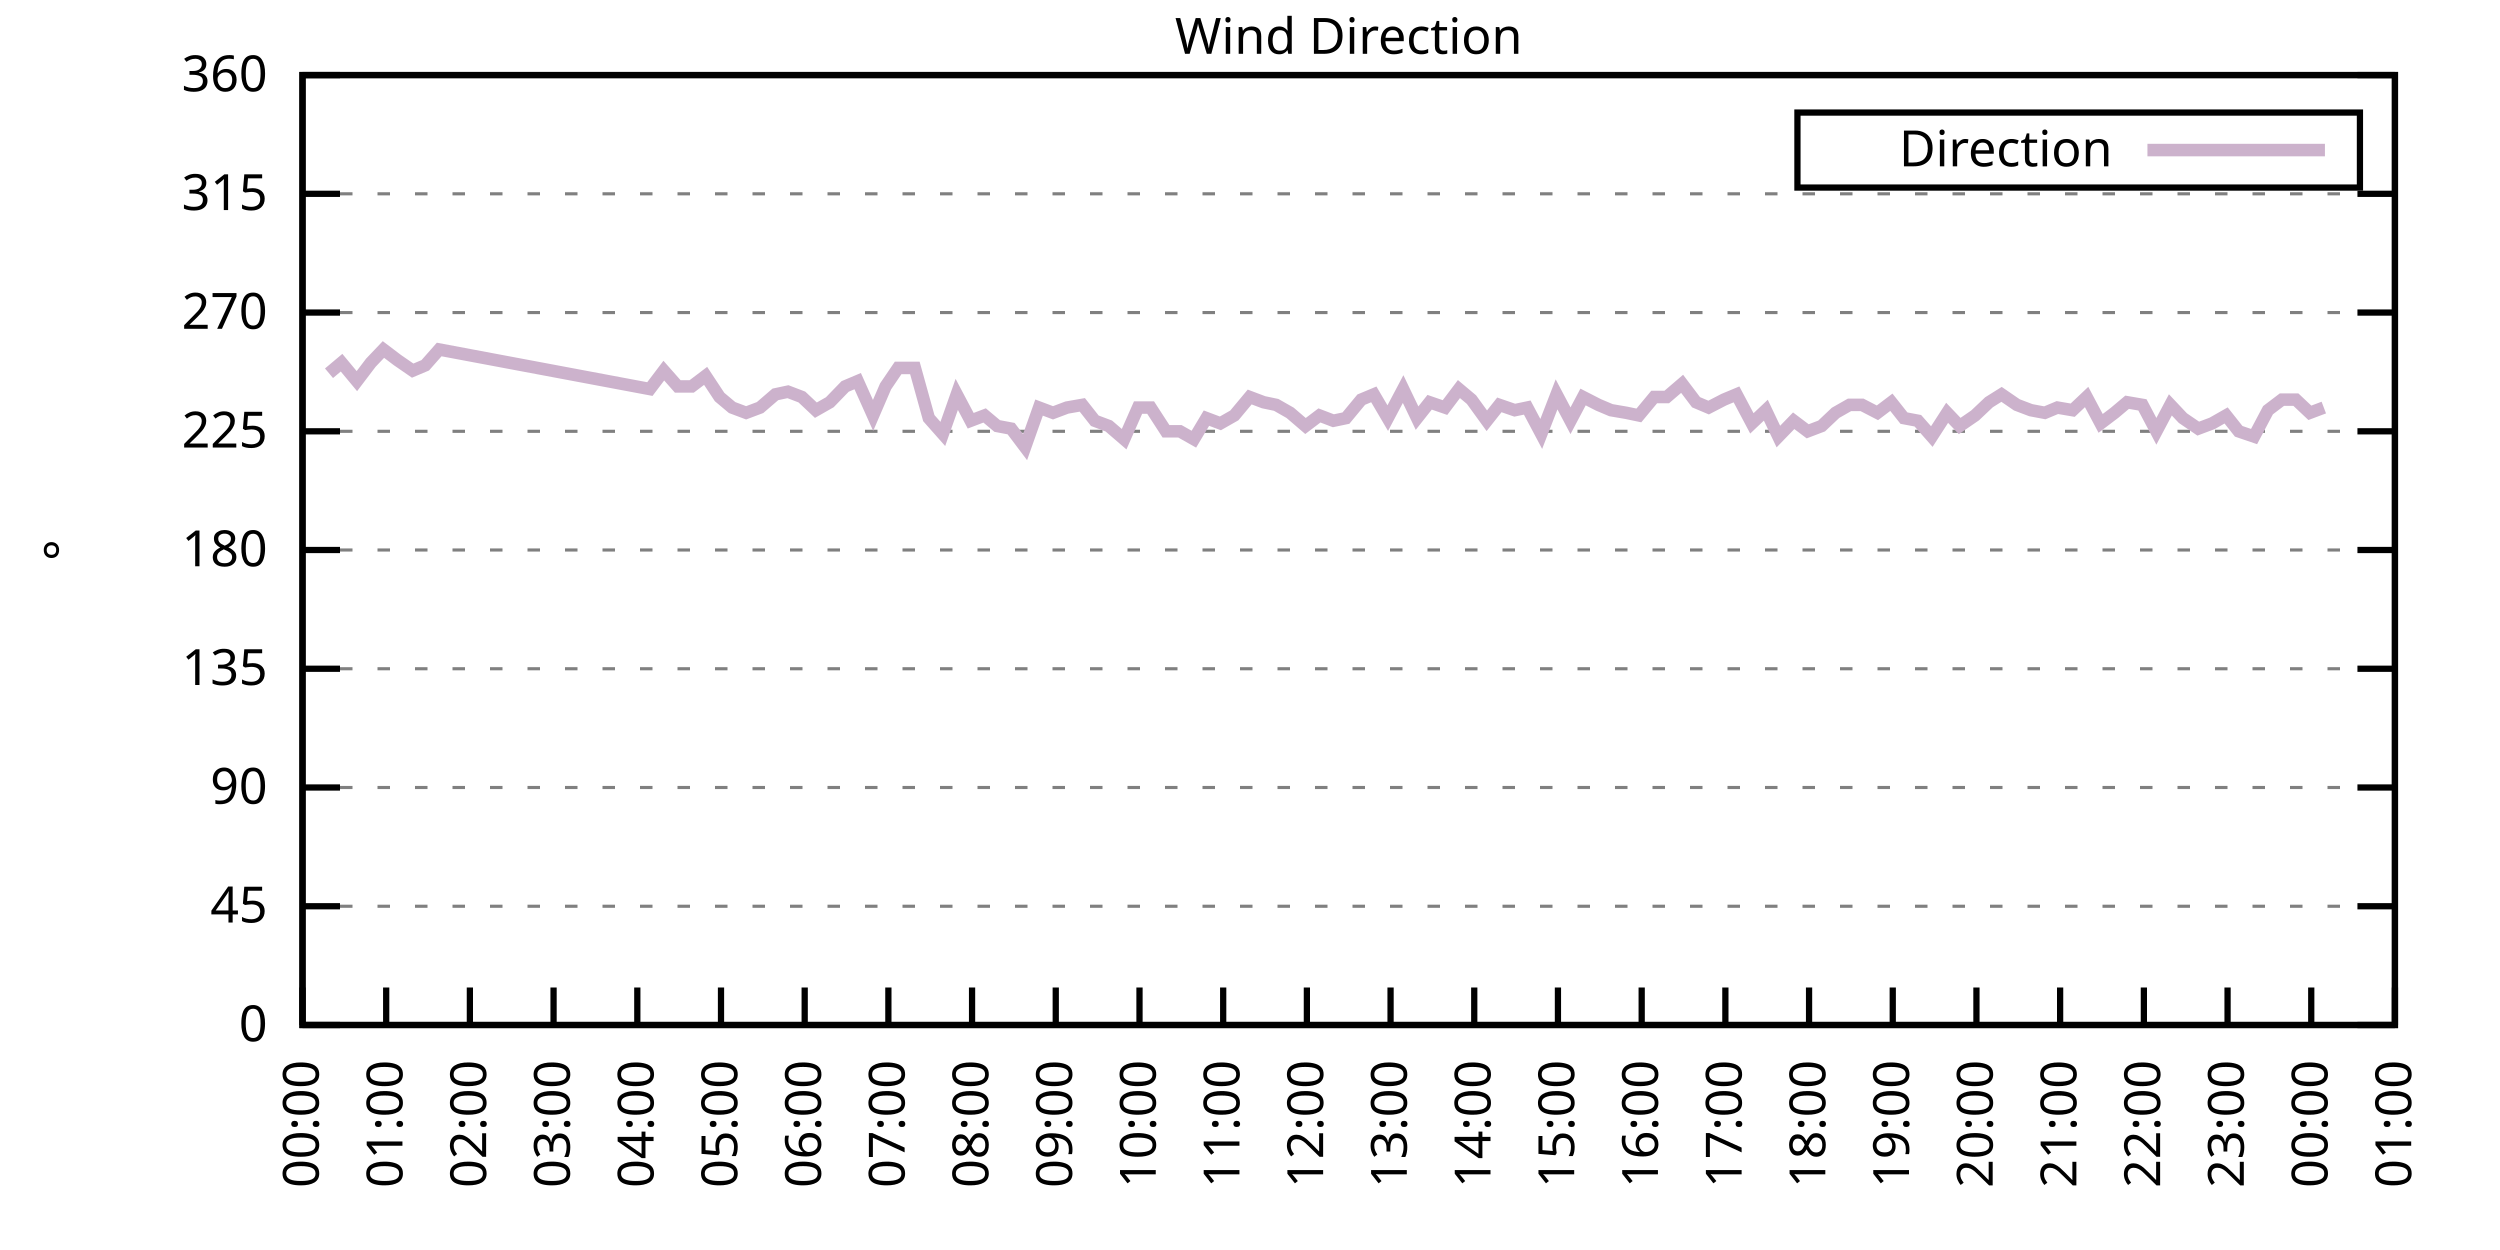
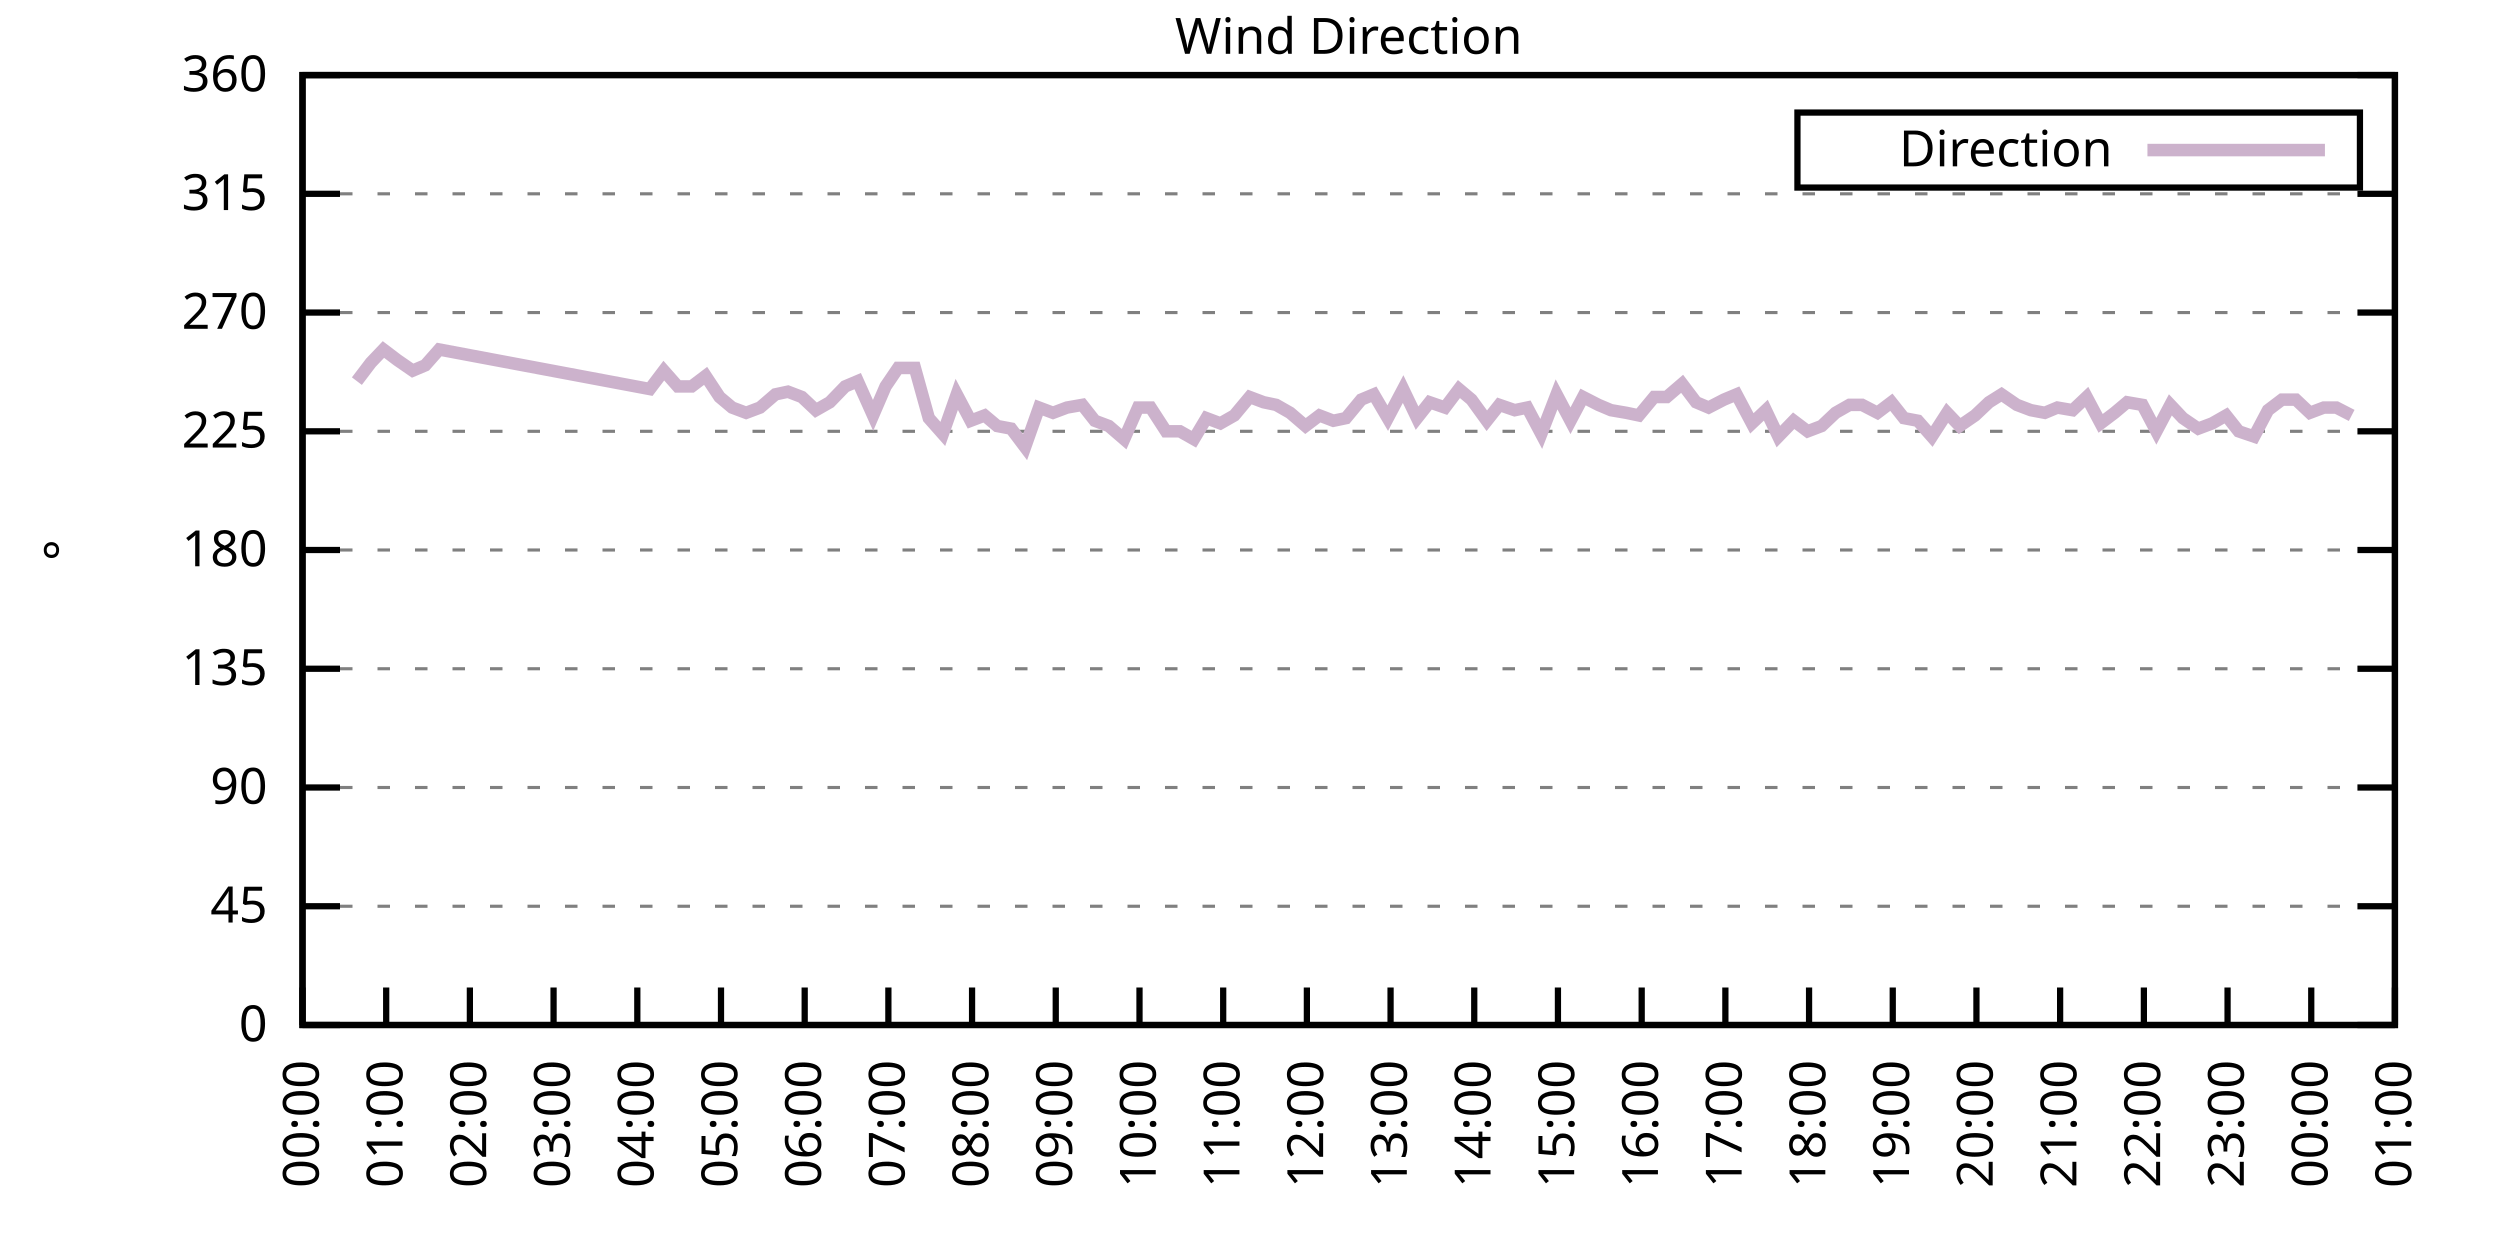
<svg xmlns="http://www.w3.org/2000/svg" xmlns:xlink="http://www.w3.org/1999/xlink" width="400" height="200" viewBox="0 0 400 200">
  <g id="gnuplot_canvas">
    <rect x="0" y="0" width="400" height="200" fill="none" />
    <defs>
      <circle id="gpDot" r="0.5" stroke-width="0.5" stroke="currentColor" />
      <path id="gpPt0" stroke-width="0.333" stroke="currentColor" d="M-1,0 h2 M0,-1 v2" />
      <path id="gpPt1" stroke-width="0.333" stroke="currentColor" d="M-1,-1 L1,1 M1,-1 L-1,1" />
      <path id="gpPt2" stroke-width="0.333" stroke="currentColor" d="M-1,0 L1,0 M0,-1 L0,1 M-1,-1 L1,1 M-1,1 L1,-1" />
      <rect id="gpPt3" stroke-width="0.333" stroke="currentColor" x="-1" y="-1" width="2" height="2" />
      <rect id="gpPt4" stroke-width="0.333" stroke="currentColor" fill="currentColor" x="-1" y="-1" width="2" height="2" />
      <circle id="gpPt5" stroke-width="0.333" stroke="currentColor" cx="0" cy="0" r="1" />
      <use xlink:href="#gpPt5" id="gpPt6" fill="currentColor" stroke="none" />
      <path id="gpPt7" stroke-width="0.333" stroke="currentColor" d="M0,-1.33 L-1.33,0.67 L1.33,0.67 z" />
      <use xlink:href="#gpPt7" id="gpPt8" fill="currentColor" stroke="none" />
      <use xlink:href="#gpPt7" id="gpPt9" stroke="currentColor" transform="rotate(180)" />
      <use xlink:href="#gpPt9" id="gpPt10" fill="currentColor" stroke="none" />
      <use xlink:href="#gpPt3" id="gpPt11" stroke="currentColor" transform="rotate(45)" />
      <use xlink:href="#gpPt11" id="gpPt12" fill="currentColor" stroke="none" />
      <path id="gpPt13" stroke-width="0.333" stroke="currentColor" d="M0,1.330 L1.265,0.411 L0.782,-1.067 L-0.782,-1.076 L-1.265,0.411 z" />
      <use xlink:href="#gpPt13" id="gpPt14" fill="currentColor" stroke="none" />
      <filter id="textbox" filterUnits="objectBoundingBox" x="0" y="0" height="1" width="1">
        <feFlood flood-color="white" flood-opacity="1" result="bgnd" />
        <feComposite in="SourceGraphic" in2="bgnd" operator="atop" />
      </filter>
      <filter id="greybox" filterUnits="objectBoundingBox" x="0" y="0" height="1" width="1">
        <feFlood flood-color="lightgrey" flood-opacity="1" result="grey" />
        <feComposite in="SourceGraphic" in2="grey" operator="atop" />
      </filter>
    </defs>
    <g fill="none" color="white" stroke="currentColor" stroke-width="1.00" stroke-linecap="butt" stroke-linejoin="miter">
</g>
    <g fill="none" color="black" stroke="currentColor" stroke-width="1.00" stroke-linecap="butt" stroke-linejoin="miter">
      <g stroke="none" shape-rendering="crispEdges">
        <polygon fill="rgb(255, 255, 255)" points="48.40,164.00 383.18,164.00 383.18,12.02 48.40,12.02 " />
      </g>
    </g>
    <g fill="none" color="black" stroke="currentColor" stroke-width="1.00" stroke-linecap="butt" stroke-linejoin="miter">
</g>
    <g fill="none" color="black" stroke="black" stroke-width="0.50" stroke-linecap="butt" stroke-linejoin="miter">
</g>
    <g fill="none" color="gray" stroke="currentColor" stroke-width="0.50" stroke-linecap="butt" stroke-linejoin="miter">
      <path stroke="gray" stroke-dasharray="2,4" class="gridline" d="M48.40,164.00 L383.19,164.00  " />
    </g>
    <g fill="none" color="gray" stroke="gray" stroke-width="1.00" stroke-linecap="butt" stroke-linejoin="miter">
</g>
    <g fill="none" color="black" stroke="currentColor" stroke-width="1.00" stroke-linecap="butt" stroke-linejoin="miter">
      <path stroke="black" d="M48.40,164.00 L54.40,164.00 M383.19,164.00 L377.19,164.00  " />
      <g transform="translate(42.80,166.60)" stroke="none" fill="black" font-family="Sans" font-size="8.00" text-anchor="end">
        <text>
          <tspan font-family="Sans"> 0</tspan>
        </text>
      </g>
    </g>
    <g fill="none" color="black" stroke="currentColor" stroke-width="1.00" stroke-linecap="butt" stroke-linejoin="miter">
</g>
    <g fill="none" color="black" stroke="black" stroke-width="0.50" stroke-linecap="butt" stroke-linejoin="miter">
</g>
    <g fill="none" color="gray" stroke="currentColor" stroke-width="0.50" stroke-linecap="butt" stroke-linejoin="miter">
      <path stroke="gray" stroke-dasharray="2,4" class="gridline" d="M48.40,145.00 L383.19,145.00  " />
    </g>
    <g fill="none" color="gray" stroke="gray" stroke-width="1.00" stroke-linecap="butt" stroke-linejoin="miter">
</g>
    <g fill="none" color="black" stroke="currentColor" stroke-width="1.00" stroke-linecap="butt" stroke-linejoin="miter">
      <path stroke="black" d="M48.40,145.00 L54.40,145.00 M383.19,145.00 L377.19,145.00  " />
      <g transform="translate(42.80,147.60)" stroke="none" fill="black" font-family="Sans" font-size="8.00" text-anchor="end">
        <text>
          <tspan font-family="Sans"> 45</tspan>
        </text>
      </g>
    </g>
    <g fill="none" color="black" stroke="currentColor" stroke-width="1.00" stroke-linecap="butt" stroke-linejoin="miter">
</g>
    <g fill="none" color="black" stroke="black" stroke-width="0.50" stroke-linecap="butt" stroke-linejoin="miter">
</g>
    <g fill="none" color="gray" stroke="currentColor" stroke-width="0.50" stroke-linecap="butt" stroke-linejoin="miter">
      <path stroke="gray" stroke-dasharray="2,4" class="gridline" d="M48.40,126.00 L383.19,126.00  " />
    </g>
    <g fill="none" color="gray" stroke="gray" stroke-width="1.00" stroke-linecap="butt" stroke-linejoin="miter">
</g>
    <g fill="none" color="black" stroke="currentColor" stroke-width="1.00" stroke-linecap="butt" stroke-linejoin="miter">
      <path stroke="black" d="M48.40,126.00 L54.40,126.00 M383.19,126.00 L377.19,126.00  " />
      <g transform="translate(42.80,128.60)" stroke="none" fill="black" font-family="Sans" font-size="8.00" text-anchor="end">
        <text>
          <tspan font-family="Sans"> 90</tspan>
        </text>
      </g>
    </g>
    <g fill="none" color="black" stroke="currentColor" stroke-width="1.00" stroke-linecap="butt" stroke-linejoin="miter">
</g>
    <g fill="none" color="black" stroke="black" stroke-width="0.50" stroke-linecap="butt" stroke-linejoin="miter">
</g>
    <g fill="none" color="gray" stroke="currentColor" stroke-width="0.50" stroke-linecap="butt" stroke-linejoin="miter">
      <path stroke="gray" stroke-dasharray="2,4" class="gridline" d="M48.40,107.00 L383.19,107.00  " />
    </g>
    <g fill="none" color="gray" stroke="gray" stroke-width="1.00" stroke-linecap="butt" stroke-linejoin="miter">
</g>
    <g fill="none" color="black" stroke="currentColor" stroke-width="1.00" stroke-linecap="butt" stroke-linejoin="miter">
      <path stroke="black" d="M48.40,107.00 L54.40,107.00 M383.19,107.00 L377.19,107.00  " />
      <g transform="translate(42.80,109.60)" stroke="none" fill="black" font-family="Sans" font-size="8.00" text-anchor="end">
        <text>
          <tspan font-family="Sans"> 135</tspan>
        </text>
      </g>
    </g>
    <g fill="none" color="black" stroke="currentColor" stroke-width="1.00" stroke-linecap="butt" stroke-linejoin="miter">
</g>
    <g fill="none" color="black" stroke="black" stroke-width="0.50" stroke-linecap="butt" stroke-linejoin="miter">
</g>
    <g fill="none" color="gray" stroke="currentColor" stroke-width="0.50" stroke-linecap="butt" stroke-linejoin="miter">
      <path stroke="gray" stroke-dasharray="2,4" class="gridline" d="M48.40,88.00 L383.19,88.00  " />
    </g>
    <g fill="none" color="gray" stroke="gray" stroke-width="1.00" stroke-linecap="butt" stroke-linejoin="miter">
</g>
    <g fill="none" color="black" stroke="currentColor" stroke-width="1.00" stroke-linecap="butt" stroke-linejoin="miter">
      <path stroke="black" d="M48.40,88.00 L54.40,88.00 M383.19,88.00 L377.19,88.00  " />
      <g transform="translate(42.80,90.60)" stroke="none" fill="black" font-family="Sans" font-size="8.00" text-anchor="end">
        <text>
          <tspan font-family="Sans"> 180</tspan>
        </text>
      </g>
    </g>
    <g fill="none" color="black" stroke="currentColor" stroke-width="1.00" stroke-linecap="butt" stroke-linejoin="miter">
</g>
    <g fill="none" color="black" stroke="black" stroke-width="0.50" stroke-linecap="butt" stroke-linejoin="miter">
</g>
    <g fill="none" color="gray" stroke="currentColor" stroke-width="0.50" stroke-linecap="butt" stroke-linejoin="miter">
      <path stroke="gray" stroke-dasharray="2,4" class="gridline" d="M48.40,69.01 L383.19,69.01  " />
    </g>
    <g fill="none" color="gray" stroke="gray" stroke-width="1.00" stroke-linecap="butt" stroke-linejoin="miter">
</g>
    <g fill="none" color="black" stroke="currentColor" stroke-width="1.00" stroke-linecap="butt" stroke-linejoin="miter">
      <path stroke="black" d="M48.40,69.01 L54.40,69.01 M383.19,69.01 L377.19,69.01  " />
      <g transform="translate(42.80,71.61)" stroke="none" fill="black" font-family="Sans" font-size="8.00" text-anchor="end">
        <text>
          <tspan font-family="Sans"> 225</tspan>
        </text>
      </g>
    </g>
    <g fill="none" color="black" stroke="currentColor" stroke-width="1.00" stroke-linecap="butt" stroke-linejoin="miter">
</g>
    <g fill="none" color="black" stroke="black" stroke-width="0.50" stroke-linecap="butt" stroke-linejoin="miter">
</g>
    <g fill="none" color="gray" stroke="currentColor" stroke-width="0.50" stroke-linecap="butt" stroke-linejoin="miter">
      <path stroke="gray" stroke-dasharray="2,4" class="gridline" d="M48.40,50.01 L383.19,50.01  " />
    </g>
    <g fill="none" color="gray" stroke="gray" stroke-width="1.00" stroke-linecap="butt" stroke-linejoin="miter">
</g>
    <g fill="none" color="black" stroke="currentColor" stroke-width="1.00" stroke-linecap="butt" stroke-linejoin="miter">
      <path stroke="black" d="M48.40,50.01 L54.40,50.01 M383.19,50.01 L377.19,50.01  " />
      <g transform="translate(42.80,52.61)" stroke="none" fill="black" font-family="Sans" font-size="8.00" text-anchor="end">
        <text>
          <tspan font-family="Sans"> 270</tspan>
        </text>
      </g>
    </g>
    <g fill="none" color="black" stroke="currentColor" stroke-width="1.00" stroke-linecap="butt" stroke-linejoin="miter">
</g>
    <g fill="none" color="black" stroke="black" stroke-width="0.50" stroke-linecap="butt" stroke-linejoin="miter">
</g>
    <g fill="none" color="gray" stroke="currentColor" stroke-width="0.50" stroke-linecap="butt" stroke-linejoin="miter">
      <path stroke="gray" stroke-dasharray="2,4" class="gridline" d="M48.40,31.01 L383.19,31.01  " />
    </g>
    <g fill="none" color="gray" stroke="gray" stroke-width="1.00" stroke-linecap="butt" stroke-linejoin="miter">
</g>
    <g fill="none" color="black" stroke="currentColor" stroke-width="1.00" stroke-linecap="butt" stroke-linejoin="miter">
      <path stroke="black" d="M48.40,31.01 L54.40,31.01 M383.19,31.01 L377.19,31.01  " />
      <g transform="translate(42.80,33.61)" stroke="none" fill="black" font-family="Sans" font-size="8.00" text-anchor="end">
        <text>
          <tspan font-family="Sans"> 315</tspan>
        </text>
      </g>
    </g>
    <g fill="none" color="black" stroke="currentColor" stroke-width="1.00" stroke-linecap="butt" stroke-linejoin="miter">
</g>
    <g fill="none" color="black" stroke="black" stroke-width="0.50" stroke-linecap="butt" stroke-linejoin="miter">
</g>
    <g fill="none" color="gray" stroke="currentColor" stroke-width="0.50" stroke-linecap="butt" stroke-linejoin="miter">
      <path stroke="gray" stroke-dasharray="2,4" class="gridline" d="M48.40,12.01 L383.19,12.01  " />
    </g>
    <g fill="none" color="gray" stroke="gray" stroke-width="1.00" stroke-linecap="butt" stroke-linejoin="miter">
</g>
    <g fill="none" color="black" stroke="currentColor" stroke-width="1.00" stroke-linecap="butt" stroke-linejoin="miter">
      <path stroke="black" d="M48.40,12.01 L54.40,12.01 M383.19,12.01 L377.19,12.01  " />
      <g transform="translate(42.80,14.61)" stroke="none" fill="black" font-family="Sans" font-size="8.00" text-anchor="end">
        <text>
          <tspan font-family="Sans"> 360</tspan>
        </text>
      </g>
    </g>
    <g fill="none" color="black" stroke="currentColor" stroke-width="1.00" stroke-linecap="butt" stroke-linejoin="miter">
      <path stroke="black" d="M48.40,164.00 L48.40,158.00  " />
      <g transform="translate(51.00,169.60) rotate(270.00)" stroke="none" fill="black" font-family="Sans" font-size="8.00" text-anchor="end">
        <text>
          <tspan font-family="Sans">00:00</tspan>
        </text>
      </g>
    </g>
    <g fill="none" color="black" stroke="currentColor" stroke-width="1.00" stroke-linecap="butt" stroke-linejoin="miter">
      <path stroke="black" d="M61.79,164.00 L61.79,158.00  " />
      <g transform="translate(64.39,169.60) rotate(270.00)" stroke="none" fill="black" font-family="Sans" font-size="8.00" text-anchor="end">
        <text>
          <tspan font-family="Sans">01:00</tspan>
        </text>
      </g>
    </g>
    <g fill="none" color="black" stroke="currentColor" stroke-width="1.00" stroke-linecap="butt" stroke-linejoin="miter">
      <path stroke="black" d="M75.18,164.00 L75.18,158.00  " />
      <g transform="translate(77.78,169.60) rotate(270.00)" stroke="none" fill="black" font-family="Sans" font-size="8.00" text-anchor="end">
        <text>
          <tspan font-family="Sans">02:00</tspan>
        </text>
      </g>
    </g>
    <g fill="none" color="black" stroke="currentColor" stroke-width="1.00" stroke-linecap="butt" stroke-linejoin="miter">
      <path stroke="black" d="M88.57,164.00 L88.57,158.00  " />
      <g transform="translate(91.17,169.60) rotate(270.00)" stroke="none" fill="black" font-family="Sans" font-size="8.00" text-anchor="end">
        <text>
          <tspan font-family="Sans">03:00</tspan>
        </text>
      </g>
    </g>
    <g fill="none" color="black" stroke="currentColor" stroke-width="1.00" stroke-linecap="butt" stroke-linejoin="miter">
      <path stroke="black" d="M101.97,164.00 L101.97,158.00  " />
      <g transform="translate(104.57,169.60) rotate(270.00)" stroke="none" fill="black" font-family="Sans" font-size="8.00" text-anchor="end">
        <text>
          <tspan font-family="Sans">04:00</tspan>
        </text>
      </g>
    </g>
    <g fill="none" color="black" stroke="currentColor" stroke-width="1.00" stroke-linecap="butt" stroke-linejoin="miter">
      <path stroke="black" d="M115.36,164.00 L115.36,158.00  " />
      <g transform="translate(117.96,169.60) rotate(270.00)" stroke="none" fill="black" font-family="Sans" font-size="8.00" text-anchor="end">
        <text>
          <tspan font-family="Sans">05:00</tspan>
        </text>
      </g>
    </g>
    <g fill="none" color="black" stroke="currentColor" stroke-width="1.00" stroke-linecap="butt" stroke-linejoin="miter">
      <path stroke="black" d="M128.75,164.00 L128.75,158.00  " />
      <g transform="translate(131.35,169.60) rotate(270.00)" stroke="none" fill="black" font-family="Sans" font-size="8.00" text-anchor="end">
        <text>
          <tspan font-family="Sans">06:00</tspan>
        </text>
      </g>
    </g>
    <g fill="none" color="black" stroke="currentColor" stroke-width="1.00" stroke-linecap="butt" stroke-linejoin="miter">
      <path stroke="black" d="M142.14,164.00 L142.14,158.00  " />
      <g transform="translate(144.74,169.60) rotate(270.00)" stroke="none" fill="black" font-family="Sans" font-size="8.00" text-anchor="end">
        <text>
          <tspan font-family="Sans">07:00</tspan>
        </text>
      </g>
    </g>
    <g fill="none" color="black" stroke="currentColor" stroke-width="1.00" stroke-linecap="butt" stroke-linejoin="miter">
      <path stroke="black" d="M155.53,164.00 L155.53,158.00  " />
      <g transform="translate(158.13,169.60) rotate(270.00)" stroke="none" fill="black" font-family="Sans" font-size="8.00" text-anchor="end">
        <text>
          <tspan font-family="Sans">08:00</tspan>
        </text>
      </g>
    </g>
    <g fill="none" color="black" stroke="currentColor" stroke-width="1.00" stroke-linecap="butt" stroke-linejoin="miter">
      <path stroke="black" d="M168.92,164.00 L168.92,158.00  " />
      <g transform="translate(171.52,169.60) rotate(270.00)" stroke="none" fill="black" font-family="Sans" font-size="8.00" text-anchor="end">
        <text>
          <tspan font-family="Sans">09:00</tspan>
        </text>
      </g>
    </g>
    <g fill="none" color="black" stroke="currentColor" stroke-width="1.00" stroke-linecap="butt" stroke-linejoin="miter">
      <path stroke="black" d="M182.32,164.00 L182.32,158.00  " />
      <g transform="translate(184.92,169.60) rotate(270.00)" stroke="none" fill="black" font-family="Sans" font-size="8.00" text-anchor="end">
        <text>
          <tspan font-family="Sans">10:00</tspan>
        </text>
      </g>
    </g>
    <g fill="none" color="black" stroke="currentColor" stroke-width="1.00" stroke-linecap="butt" stroke-linejoin="miter">
      <path stroke="black" d="M195.71,164.00 L195.71,158.00  " />
      <g transform="translate(198.31,169.60) rotate(270.00)" stroke="none" fill="black" font-family="Sans" font-size="8.00" text-anchor="end">
        <text>
          <tspan font-family="Sans">11:00</tspan>
        </text>
      </g>
    </g>
    <g fill="none" color="black" stroke="currentColor" stroke-width="1.00" stroke-linecap="butt" stroke-linejoin="miter">
      <path stroke="black" d="M209.10,164.00 L209.10,158.00  " />
      <g transform="translate(211.70,169.60) rotate(270.00)" stroke="none" fill="black" font-family="Sans" font-size="8.00" text-anchor="end">
        <text>
          <tspan font-family="Sans">12:00</tspan>
        </text>
      </g>
    </g>
    <g fill="none" color="black" stroke="currentColor" stroke-width="1.00" stroke-linecap="butt" stroke-linejoin="miter">
      <path stroke="black" d="M222.49,164.00 L222.49,158.00  " />
      <g transform="translate(225.09,169.60) rotate(270.00)" stroke="none" fill="black" font-family="Sans" font-size="8.00" text-anchor="end">
        <text>
          <tspan font-family="Sans">13:00</tspan>
        </text>
      </g>
    </g>
    <g fill="none" color="black" stroke="currentColor" stroke-width="1.00" stroke-linecap="butt" stroke-linejoin="miter">
      <path stroke="black" d="M235.88,164.00 L235.88,158.00  " />
      <g transform="translate(238.48,169.60) rotate(270.00)" stroke="none" fill="black" font-family="Sans" font-size="8.00" text-anchor="end">
        <text>
          <tspan font-family="Sans">14:00</tspan>
        </text>
      </g>
    </g>
    <g fill="none" color="black" stroke="currentColor" stroke-width="1.00" stroke-linecap="butt" stroke-linejoin="miter">
      <path stroke="black" d="M249.27,164.00 L249.27,158.00  " />
      <g transform="translate(251.87,169.60) rotate(270.00)" stroke="none" fill="black" font-family="Sans" font-size="8.00" text-anchor="end">
        <text>
          <tspan font-family="Sans">15:00</tspan>
        </text>
      </g>
    </g>
    <g fill="none" color="black" stroke="currentColor" stroke-width="1.00" stroke-linecap="butt" stroke-linejoin="miter">
      <path stroke="black" d="M262.67,164.00 L262.67,158.00  " />
      <g transform="translate(265.27,169.60) rotate(270.00)" stroke="none" fill="black" font-family="Sans" font-size="8.00" text-anchor="end">
        <text>
          <tspan font-family="Sans">16:00</tspan>
        </text>
      </g>
    </g>
    <g fill="none" color="black" stroke="currentColor" stroke-width="1.00" stroke-linecap="butt" stroke-linejoin="miter">
      <path stroke="black" d="M276.06,164.00 L276.06,158.00  " />
      <g transform="translate(278.66,169.60) rotate(270.00)" stroke="none" fill="black" font-family="Sans" font-size="8.00" text-anchor="end">
        <text>
          <tspan font-family="Sans">17:00</tspan>
        </text>
      </g>
    </g>
    <g fill="none" color="black" stroke="currentColor" stroke-width="1.00" stroke-linecap="butt" stroke-linejoin="miter">
      <path stroke="black" d="M289.45,164.00 L289.45,158.00  " />
      <g transform="translate(292.05,169.60) rotate(270.00)" stroke="none" fill="black" font-family="Sans" font-size="8.00" text-anchor="end">
        <text>
          <tspan font-family="Sans">18:00</tspan>
        </text>
      </g>
    </g>
    <g fill="none" color="black" stroke="currentColor" stroke-width="1.00" stroke-linecap="butt" stroke-linejoin="miter">
      <path stroke="black" d="M302.84,164.00 L302.84,158.00  " />
      <g transform="translate(305.44,169.60) rotate(270.00)" stroke="none" fill="black" font-family="Sans" font-size="8.00" text-anchor="end">
        <text>
          <tspan font-family="Sans">19:00</tspan>
        </text>
      </g>
    </g>
    <g fill="none" color="black" stroke="currentColor" stroke-width="1.00" stroke-linecap="butt" stroke-linejoin="miter">
      <path stroke="black" d="M316.23,164.00 L316.23,158.00  " />
      <g transform="translate(318.83,169.60) rotate(270.00)" stroke="none" fill="black" font-family="Sans" font-size="8.00" text-anchor="end">
        <text>
          <tspan font-family="Sans">20:00</tspan>
        </text>
      </g>
    </g>
    <g fill="none" color="black" stroke="currentColor" stroke-width="1.00" stroke-linecap="butt" stroke-linejoin="miter">
      <path stroke="black" d="M329.62,164.00 L329.62,158.00  " />
      <g transform="translate(332.22,169.60) rotate(270.00)" stroke="none" fill="black" font-family="Sans" font-size="8.00" text-anchor="end">
        <text>
          <tspan font-family="Sans">21:00</tspan>
        </text>
      </g>
    </g>
    <g fill="none" color="black" stroke="currentColor" stroke-width="1.00" stroke-linecap="butt" stroke-linejoin="miter">
      <path stroke="black" d="M343.02,164.00 L343.02,158.00  " />
      <g transform="translate(345.62,169.60) rotate(270.00)" stroke="none" fill="black" font-family="Sans" font-size="8.00" text-anchor="end">
        <text>
          <tspan font-family="Sans">22:00</tspan>
        </text>
      </g>
    </g>
    <g fill="none" color="black" stroke="currentColor" stroke-width="1.00" stroke-linecap="butt" stroke-linejoin="miter">
      <path stroke="black" d="M356.41,164.00 L356.41,158.00  " />
      <g transform="translate(359.01,169.60) rotate(270.00)" stroke="none" fill="black" font-family="Sans" font-size="8.00" text-anchor="end">
        <text>
          <tspan font-family="Sans">23:00</tspan>
        </text>
      </g>
    </g>
    <g fill="none" color="black" stroke="currentColor" stroke-width="1.00" stroke-linecap="butt" stroke-linejoin="miter">
      <path stroke="black" d="M369.80,164.00 L369.80,158.00  " />
      <g transform="translate(372.40,169.60) rotate(270.00)" stroke="none" fill="black" font-family="Sans" font-size="8.00" text-anchor="end">
        <text>
          <tspan font-family="Sans">00:00</tspan>
        </text>
      </g>
    </g>
    <g fill="none" color="black" stroke="currentColor" stroke-width="1.00" stroke-linecap="butt" stroke-linejoin="miter">
      <path stroke="black" d="M383.19,164.00 L383.19,158.00  " />
      <g transform="translate(385.79,169.60) rotate(270.00)" stroke="none" fill="black" font-family="Sans" font-size="8.00" text-anchor="end">
        <text>
          <tspan font-family="Sans">01:00</tspan>
        </text>
      </g>
    </g>
    <g fill="none" color="black" stroke="currentColor" stroke-width="1.00" stroke-linecap="butt" stroke-linejoin="miter">
</g>
    <g fill="none" color="black" stroke="currentColor" stroke-width="1.00" stroke-linecap="butt" stroke-linejoin="miter">
      <path stroke="black" d="M48.40,12.01 L48.40,164.00 L383.19,164.00 L383.19,12.01 L48.40,12.01 Z  " />
    </g>
    <g fill="none" color="black" stroke="currentColor" stroke-width="1.00" stroke-linecap="butt" stroke-linejoin="miter">
</g>
    <g fill="none" color="black" stroke="currentColor" stroke-width="1.00" stroke-linecap="butt" stroke-linejoin="miter">
      <path stroke="black" d="M287.59,30.01 L287.59,18.01 L377.59,18.01 L377.59,30.01 L287.59,30.01 Z  " />
    </g>
    <g id="Wind_direction_plot_1">
      <g fill="none" color="white" stroke="black" stroke-width="2.00" stroke-linecap="butt" stroke-linejoin="miter">
</g>
      <g fill="none" color="black" stroke="currentColor" stroke-width="2.00" stroke-linecap="butt" stroke-linejoin="miter">
        <g transform="translate(337.99,26.61)" stroke="none" fill="black" font-family="Sans" font-size="8.00" text-anchor="end">
          <text>
            <tspan font-family="Sans">Direction</tspan>
          </text>
        </g>
      </g>
      <g fill="none" color="black" stroke="currentColor" stroke-width="2.00" stroke-linecap="butt" stroke-linejoin="miter">
-         <path stroke="rgb(204, 178, 204)" d="M343.59,24.01 L371.99,24.01 M52.64,59.72 L54.65,58.03 L57.10,60.98 L59.34,58.03 L61.35,55.92 L63.58,57.61   L66.03,59.30 L68.04,58.45 L70.27,55.92 L103.98,62.25 L106.21,59.30 L108.44,61.83 L110.67,61.83 L112.90,60.14   L115.13,63.52 L117.14,65.21 L119.38,66.05 L121.61,65.21 L124.06,63.10 L126.07,62.67 L128.30,63.52 L130.54,65.63   L132.77,64.36 L135.22,61.83 L137.23,60.98 L139.69,66.47 L141.69,61.83 L143.70,58.87 L146.38,58.87 L148.61,66.90   L150.85,69.43 L153.08,63.10 L155.31,67.32 L157.54,66.47 L159.55,68.16 L161.78,68.58 L164.01,71.54 L166.25,65.21   L168.48,66.05 L170.71,65.21 L173.17,64.78 L175.17,67.32 L177.41,68.16 L179.86,70.27 L182.09,65.21 L184.10,65.21   L186.56,69.01 L188.79,69.01 L191.02,70.27 L193.03,66.90 L195.26,67.74 L197.49,66.47 L199.95,63.52 L202.18,64.36   L204.19,64.78 L206.42,66.05 L208.88,68.16 L211.11,66.47 L213.34,67.32 L215.35,66.90 L217.80,63.94 L219.81,63.10   L222.04,66.90 L224.50,62.25 L226.73,66.90 L228.74,64.36 L231.20,65.21 L233.43,62.25 L235.44,63.94 L237.89,67.32   L239.90,64.78 L242.36,65.63 L244.36,65.21 L246.60,69.43 L249.05,63.10 L251.28,67.32 L253.29,63.52 L255.75,64.78   L257.76,65.63 L260.21,66.05 L262.22,66.47 L264.67,63.52 L266.68,63.52 L269.14,61.41 L271.37,64.36 L273.38,65.21   L275.83,63.94 L277.84,63.10 L280.30,67.74 L282.53,65.63 L284.54,69.85 L286.99,67.32 L289.23,69.01 L291.46,68.16   L293.69,66.05 L295.92,64.78 L297.93,64.78 L300.39,66.05 L302.62,64.36 L304.63,66.90 L306.86,67.32 L309.09,69.85   L311.54,66.05 L313.55,68.16 L316.01,66.47 L318.24,64.36 L320.25,63.10 L322.70,64.78 L324.94,65.63 L327.17,66.05   L329.18,65.21 L331.63,65.63 L333.86,63.52 L336.10,67.74 L338.33,66.05 L340.34,64.36 L342.79,64.78 L345.02,69.01   L347.26,64.78 L349.26,66.90 L351.72,68.58 L353.95,67.74 L356.18,66.47 L358.19,69.01 L360.65,69.85 L362.88,65.63   L365.11,63.94 L367.34,63.94 L369.58,66.05 L371.81,65.21  " />
+         <path stroke="rgb(204, 178, 204)" d="M343.59,24.01 L371.99,24.01 M57.10,60.98 L59.34,58.03 L61.35,55.92 L63.58,57.61 L66.03,59.30 L68.04,58.45   L70.27,55.92 L103.98,62.25 L106.21,59.30 L108.44,61.83 L110.67,61.83 L112.90,60.14 L115.13,63.52 L117.14,65.21   L119.38,66.05 L121.61,65.21 L124.06,63.10 L126.07,62.67 L128.30,63.52 L130.54,65.63 L132.77,64.36 L135.22,61.83   L137.23,60.98 L139.69,66.47 L141.69,61.83 L143.70,58.87 L146.38,58.87 L148.61,66.90 L150.85,69.43 L153.08,63.10   L155.31,67.32 L157.54,66.47 L159.55,68.16 L161.78,68.58 L164.01,71.54 L166.25,65.21 L168.48,66.05 L170.71,65.21   L173.17,64.78 L175.17,67.32 L177.41,68.16 L179.86,70.27 L182.09,65.21 L184.10,65.21 L186.56,69.01 L188.79,69.01   L191.02,70.27 L193.03,66.90 L195.26,67.74 L197.49,66.47 L199.95,63.52 L202.18,64.36 L204.19,64.78 L206.42,66.05   L208.88,68.16 L211.11,66.47 L213.34,67.32 L215.35,66.90 L217.80,63.94 L219.81,63.10 L222.04,66.90 L224.50,62.25   L226.73,66.90 L228.74,64.36 L231.20,65.21 L233.43,62.25 L235.44,63.94 L237.89,67.32 L239.90,64.78 L242.36,65.63   L244.36,65.21 L246.60,69.43 L249.05,63.10 L251.28,67.32 L253.29,63.52 L255.75,64.78 L257.76,65.63 L260.21,66.05   L262.22,66.47 L264.67,63.52 L266.68,63.52 L269.14,61.41 L271.37,64.36 L273.38,65.21 L275.83,63.94 L277.84,63.10   L280.30,67.74 L282.53,65.63 L284.54,69.85 L286.99,67.32 L289.23,69.01 L291.46,68.16 L293.69,66.05 L295.92,64.78   L297.93,64.78 L300.39,66.05 L302.62,64.36 L304.63,66.90 L306.86,67.32 L309.09,69.85 L311.54,66.05 L313.55,68.16   L316.01,66.47 L318.24,64.36 L320.25,63.10 L322.70,64.78 L324.94,65.63 L327.17,66.05 L329.18,65.21 L331.63,65.63   L333.86,63.52 L336.10,67.74 L338.33,66.05 L340.34,64.36 L342.79,64.78 L345.02,69.01 L347.26,64.78 L349.26,66.90   L351.72,68.58 L353.95,67.74 L356.18,66.47 L358.19,69.01 L360.65,69.85 L362.88,65.63 L365.11,63.94 L367.34,63.94   L369.58,66.05 L371.81,65.21 L373.82,65.21 L376.27,66.47  " />
      </g>
    </g>
    <g fill="none" color="black" stroke="currentColor" stroke-width="2.00" stroke-linecap="butt" stroke-linejoin="miter">
</g>
    <g fill="none" color="black" stroke="black" stroke-width="1.00" stroke-linecap="butt" stroke-linejoin="miter">
</g>
    <g fill="none" color="black" stroke="currentColor" stroke-width="1.00" stroke-linecap="butt" stroke-linejoin="miter">
      <path stroke="black" d="M48.40,12.01 L48.40,164.00 L383.19,164.00 L383.19,12.01 L48.40,12.01 Z  " />
      <g transform="translate(12.80,88.01) rotate(270.00)" stroke="none" fill="black" font-family="Sans" font-size="8.00" text-anchor="middle">
        <text>
          <tspan font-family="Sans">°</tspan>
        </text>
      </g>
    </g>
    <g fill="none" color="black" stroke="currentColor" stroke-width="1.00" stroke-linecap="butt" stroke-linejoin="miter">
</g>
    <g fill="none" color="black" stroke="currentColor" stroke-width="1.00" stroke-linecap="butt" stroke-linejoin="miter">
      <g transform="translate(215.79,8.61)" stroke="none" fill="black" font-family="Sans" font-size="8.00" text-anchor="middle">
        <text>
          <tspan font-family="Sans">Wind Direction</tspan>
        </text>
      </g>
    </g>
    <g fill="none" color="black" stroke="currentColor" stroke-width="1.00" stroke-linecap="butt" stroke-linejoin="miter">
</g>
  </g>
</svg>
